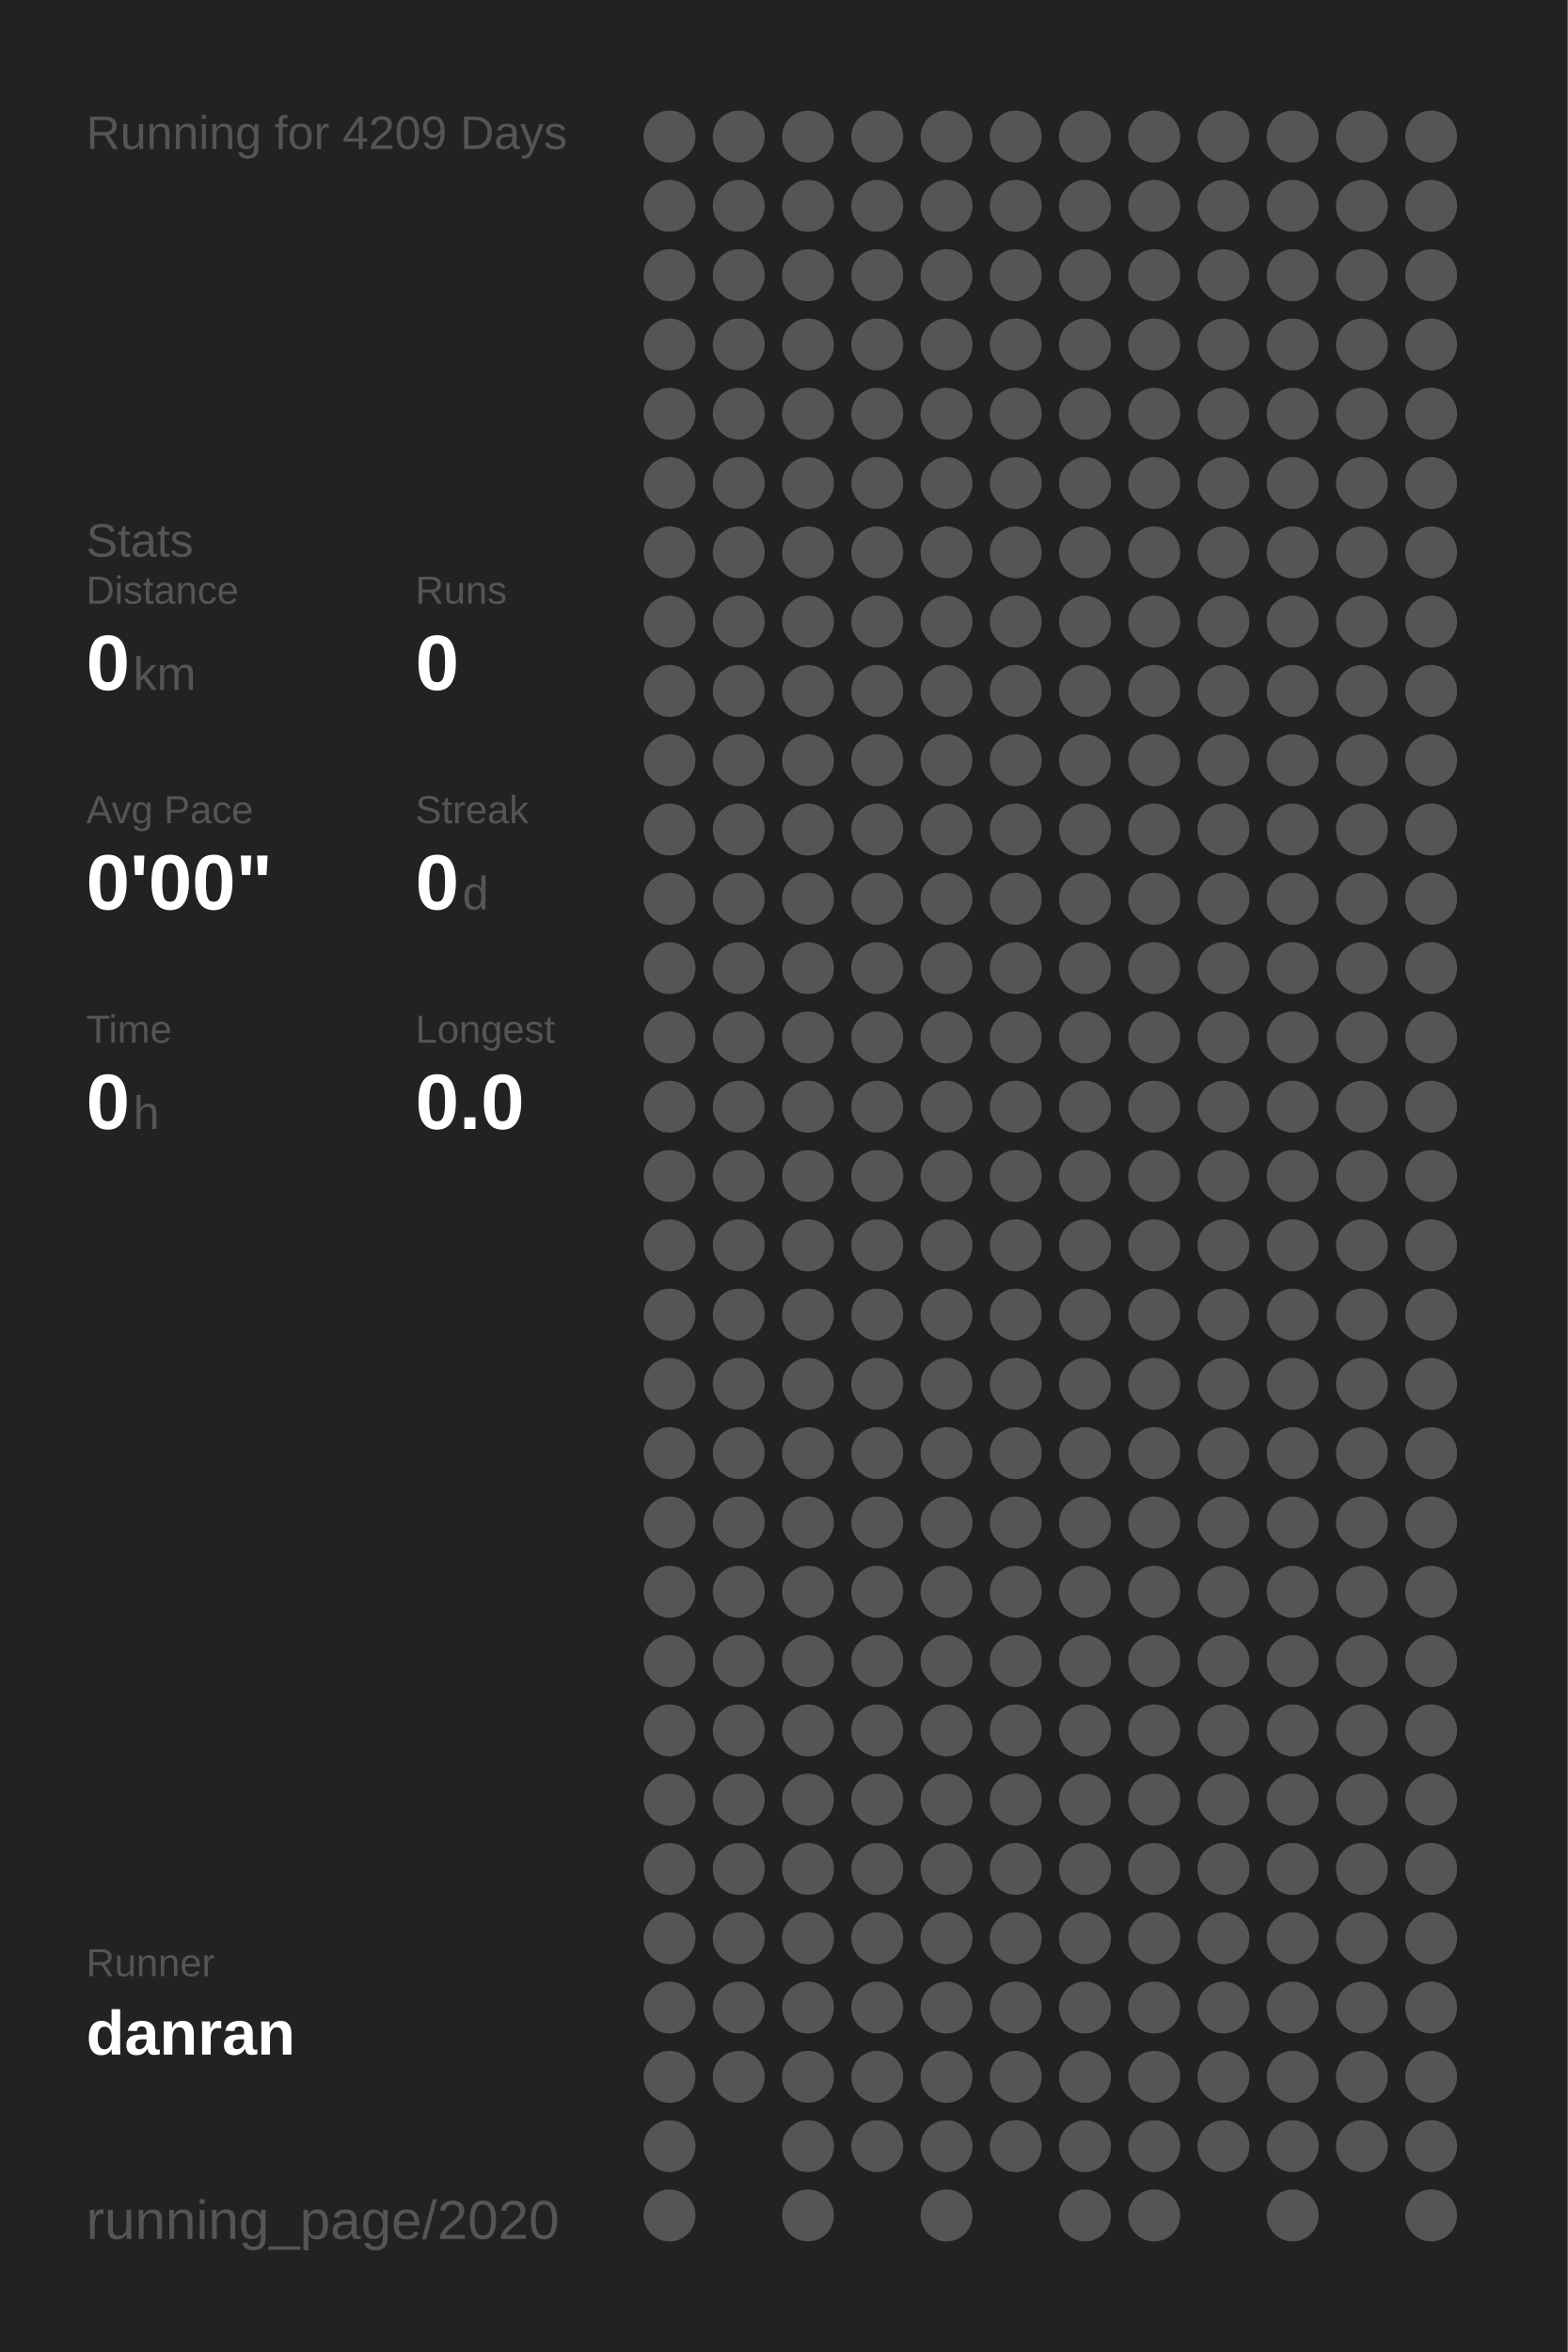
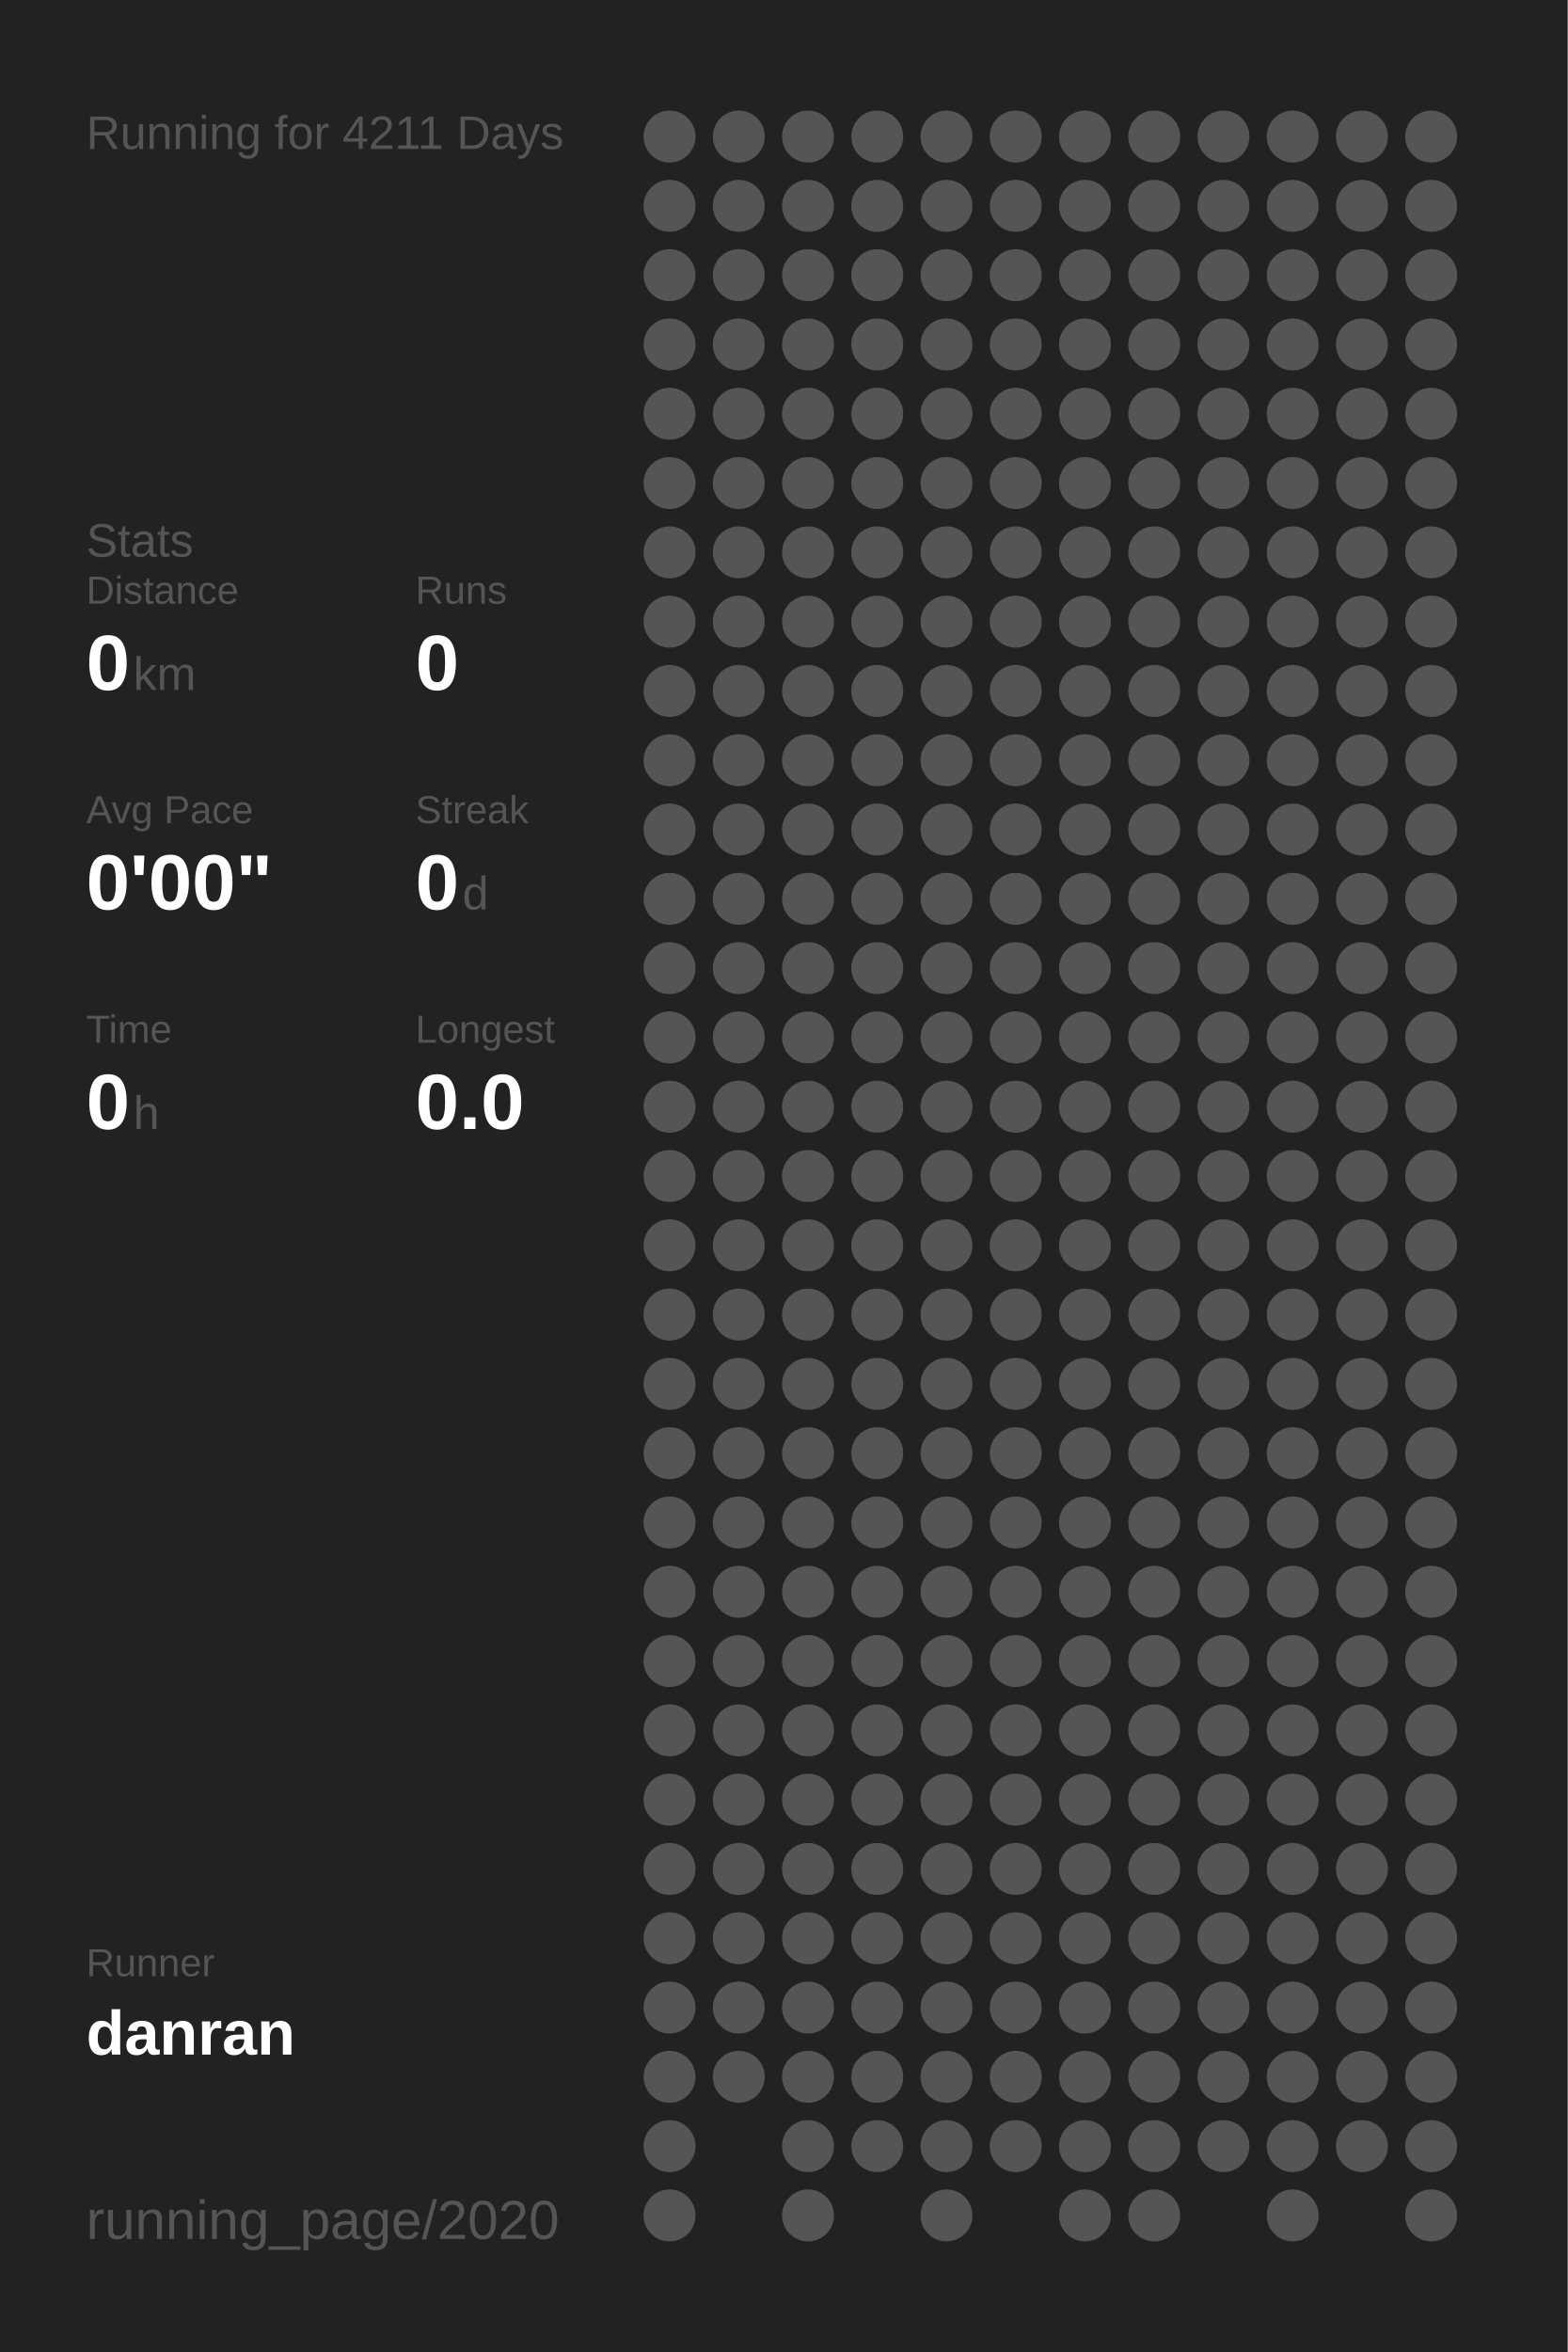
<svg xmlns="http://www.w3.org/2000/svg" baseProfile="full" height="300mm" version="1.1" viewBox="0,0,200,300" width="200mm">
  <defs />
  <rect fill="#222222" height="300" width="200" x="0" y="0" />
-   <text fill="#555555" style="font-size:6px; font-family:Arial;" x="11" y="19">Running for 4209 Days</text>
+   <text fill="#555555" style="font-size:6px; font-family:Arial;" x="11" y="19">Running for 4211 Days</text>
  <text fill="#555555" style="font-size:6px; font-family:Arial;" x="11" y="71">Stats</text>
  <text fill="#555555" style="font-size:5px; font-family:Arial;" x="11" y="77">Distance</text>
  <text fill="#FFFFFF" style="font-size:10px; font-family:Arial; font-weight:bold;" x="11" y="88">0</text>
  <text fill="#555555" style="font-size:6px; font-family:Arial;" x="17" y="88">km</text>
  <text fill="#555555" style="font-size:5px; font-family:Arial;" x="53" y="77">Runs</text>
  <text fill="#FFFFFF" style="font-size:10px; font-family:Arial; font-weight:bold;" x="53" y="88">0</text>
  <text fill="#555555" style="font-size:5px; font-family:Arial;" x="11" y="105">Avg Pace</text>
  <text fill="#FFFFFF" style="font-size:10px; font-family:Arial; font-weight:bold;" x="11" y="116">0'00"</text>
  <text fill="#555555" style="font-size:5px; font-family:Arial;" x="53" y="105">Streak</text>
  <text fill="#FFFFFF" style="font-size:10px; font-family:Arial; font-weight:bold;" x="53" y="116">0</text>
  <text fill="#555555" style="font-size:6px; font-family:Arial;" x="59" y="116">d</text>
  <text fill="#555555" style="font-size:5px; font-family:Arial;" x="11" y="133">Time</text>
  <text fill="#FFFFFF" style="font-size:10px; font-family:Arial; font-weight:bold;" x="11" y="144">0</text>
  <text fill="#555555" style="font-size:6px; font-family:Arial;" x="17" y="144">h</text>
  <text fill="#555555" style="font-size:5px; font-family:Arial;" x="53" y="133">Longest</text>
  <text fill="#FFFFFF" style="font-size:10px; font-family:Arial; font-weight:bold;" x="53" y="144">0.0</text>
  <text fill="#555555" style="font-size:5px; font-family:Arial;" x="11" y="252.065">Runner</text>
  <text fill="#FFFFFF" style="font-size:8px; font-family:Arial; font-weight:bold;" x="11" y="262.065">danran</text>
  <text fill="#555555" style="font-size:7px; font-family:Arial;" x="11" y="285.581">running_page/2020</text>
  <circle cx="85.417" cy="17.419" fill="#555555" r="3.312" />
  <circle cx="85.417" cy="26.258" fill="#555555" r="3.312" />
  <circle cx="85.417" cy="35.097" fill="#555555" r="3.312" />
  <circle cx="85.417" cy="43.935" fill="#555555" r="3.312" />
  <circle cx="85.417" cy="52.774" fill="#555555" r="3.312" />
  <circle cx="85.417" cy="61.613" fill="#555555" r="3.312" />
  <circle cx="85.417" cy="70.452" fill="#555555" r="3.312" />
  <circle cx="85.417" cy="79.29" fill="#555555" r="3.312" />
  <circle cx="85.417" cy="88.129" fill="#555555" r="3.312" />
  <circle cx="85.417" cy="96.968" fill="#555555" r="3.312" />
  <circle cx="85.417" cy="105.806" fill="#555555" r="3.312" />
  <circle cx="85.417" cy="114.645" fill="#555555" r="3.312" />
  <circle cx="85.417" cy="123.484" fill="#555555" r="3.312" />
  <circle cx="85.417" cy="132.323" fill="#555555" r="3.312" />
  <circle cx="85.417" cy="141.161" fill="#555555" r="3.312" />
  <circle cx="85.417" cy="150" fill="#555555" r="3.312" />
  <circle cx="85.417" cy="158.839" fill="#555555" r="3.312" />
  <circle cx="85.417" cy="167.677" fill="#555555" r="3.312" />
  <circle cx="85.417" cy="176.516" fill="#555555" r="3.312" />
  <circle cx="85.417" cy="185.355" fill="#555555" r="3.312" />
  <circle cx="85.417" cy="194.194" fill="#555555" r="3.312" />
  <circle cx="85.417" cy="203.032" fill="#555555" r="3.312" />
  <circle cx="85.417" cy="211.871" fill="#555555" r="3.312" />
  <circle cx="85.417" cy="220.71" fill="#555555" r="3.312" />
  <circle cx="85.417" cy="229.548" fill="#555555" r="3.312" />
  <circle cx="85.417" cy="238.387" fill="#555555" r="3.312" />
  <circle cx="85.417" cy="247.226" fill="#555555" r="3.312" />
  <circle cx="85.417" cy="256.065" fill="#555555" r="3.312" />
  <circle cx="85.417" cy="264.903" fill="#555555" r="3.312" />
  <circle cx="85.417" cy="273.742" fill="#555555" r="3.312" />
  <circle cx="85.417" cy="282.581" fill="#555555" r="3.312" />
  <circle cx="94.25" cy="17.419" fill="#555555" r="3.312" />
  <circle cx="94.25" cy="26.258" fill="#555555" r="3.312" />
  <circle cx="94.25" cy="35.097" fill="#555555" r="3.312" />
  <circle cx="94.25" cy="43.935" fill="#555555" r="3.312" />
  <circle cx="94.25" cy="52.774" fill="#555555" r="3.312" />
  <circle cx="94.25" cy="61.613" fill="#555555" r="3.312" />
  <circle cx="94.25" cy="70.452" fill="#555555" r="3.312" />
  <circle cx="94.25" cy="79.29" fill="#555555" r="3.312" />
  <circle cx="94.25" cy="88.129" fill="#555555" r="3.312" />
  <circle cx="94.25" cy="96.968" fill="#555555" r="3.312" />
  <circle cx="94.25" cy="105.806" fill="#555555" r="3.312" />
  <circle cx="94.25" cy="114.645" fill="#555555" r="3.312" />
  <circle cx="94.25" cy="123.484" fill="#555555" r="3.312" />
  <circle cx="94.25" cy="132.323" fill="#555555" r="3.312" />
  <circle cx="94.25" cy="141.161" fill="#555555" r="3.312" />
  <circle cx="94.25" cy="150" fill="#555555" r="3.312" />
  <circle cx="94.25" cy="158.839" fill="#555555" r="3.312" />
  <circle cx="94.25" cy="167.677" fill="#555555" r="3.312" />
  <circle cx="94.25" cy="176.516" fill="#555555" r="3.312" />
  <circle cx="94.25" cy="185.355" fill="#555555" r="3.312" />
  <circle cx="94.25" cy="194.194" fill="#555555" r="3.312" />
  <circle cx="94.25" cy="203.032" fill="#555555" r="3.312" />
  <circle cx="94.25" cy="211.871" fill="#555555" r="3.312" />
  <circle cx="94.25" cy="220.71" fill="#555555" r="3.312" />
  <circle cx="94.25" cy="229.548" fill="#555555" r="3.312" />
  <circle cx="94.25" cy="238.387" fill="#555555" r="3.312" />
  <circle cx="94.25" cy="247.226" fill="#555555" r="3.312" />
  <circle cx="94.25" cy="256.065" fill="#555555" r="3.312" />
  <circle cx="94.25" cy="264.903" fill="#555555" r="3.312" />
  <circle cx="103.083" cy="17.419" fill="#555555" r="3.312" />
  <circle cx="103.083" cy="26.258" fill="#555555" r="3.312" />
  <circle cx="103.083" cy="35.097" fill="#555555" r="3.312" />
  <circle cx="103.083" cy="43.935" fill="#555555" r="3.312" />
  <circle cx="103.083" cy="52.774" fill="#555555" r="3.312" />
  <circle cx="103.083" cy="61.613" fill="#555555" r="3.312" />
  <circle cx="103.083" cy="70.452" fill="#555555" r="3.312" />
  <circle cx="103.083" cy="79.29" fill="#555555" r="3.312" />
  <circle cx="103.083" cy="88.129" fill="#555555" r="3.312" />
  <circle cx="103.083" cy="96.968" fill="#555555" r="3.312" />
  <circle cx="103.083" cy="105.806" fill="#555555" r="3.312" />
  <circle cx="103.083" cy="114.645" fill="#555555" r="3.312" />
  <circle cx="103.083" cy="123.484" fill="#555555" r="3.312" />
  <circle cx="103.083" cy="132.323" fill="#555555" r="3.312" />
  <circle cx="103.083" cy="141.161" fill="#555555" r="3.312" />
  <circle cx="103.083" cy="150" fill="#555555" r="3.312" />
  <circle cx="103.083" cy="158.839" fill="#555555" r="3.312" />
  <circle cx="103.083" cy="167.677" fill="#555555" r="3.312" />
  <circle cx="103.083" cy="176.516" fill="#555555" r="3.312" />
  <circle cx="103.083" cy="185.355" fill="#555555" r="3.312" />
  <circle cx="103.083" cy="194.194" fill="#555555" r="3.312" />
  <circle cx="103.083" cy="203.032" fill="#555555" r="3.312" />
  <circle cx="103.083" cy="211.871" fill="#555555" r="3.312" />
  <circle cx="103.083" cy="220.71" fill="#555555" r="3.312" />
  <circle cx="103.083" cy="229.548" fill="#555555" r="3.312" />
  <circle cx="103.083" cy="238.387" fill="#555555" r="3.312" />
  <circle cx="103.083" cy="247.226" fill="#555555" r="3.312" />
  <circle cx="103.083" cy="256.065" fill="#555555" r="3.312" />
  <circle cx="103.083" cy="264.903" fill="#555555" r="3.312" />
  <circle cx="103.083" cy="273.742" fill="#555555" r="3.312" />
  <circle cx="103.083" cy="282.581" fill="#555555" r="3.312" />
  <circle cx="111.917" cy="17.419" fill="#555555" r="3.312" />
  <circle cx="111.917" cy="26.258" fill="#555555" r="3.312" />
  <circle cx="111.917" cy="35.097" fill="#555555" r="3.312" />
  <circle cx="111.917" cy="43.935" fill="#555555" r="3.312" />
  <circle cx="111.917" cy="52.774" fill="#555555" r="3.312" />
  <circle cx="111.917" cy="61.613" fill="#555555" r="3.312" />
  <circle cx="111.917" cy="70.452" fill="#555555" r="3.312" />
  <circle cx="111.917" cy="79.29" fill="#555555" r="3.312" />
  <circle cx="111.917" cy="88.129" fill="#555555" r="3.312" />
  <circle cx="111.917" cy="96.968" fill="#555555" r="3.312" />
  <circle cx="111.917" cy="105.806" fill="#555555" r="3.312" />
  <circle cx="111.917" cy="114.645" fill="#555555" r="3.312" />
  <circle cx="111.917" cy="123.484" fill="#555555" r="3.312" />
  <circle cx="111.917" cy="132.323" fill="#555555" r="3.312" />
  <circle cx="111.917" cy="141.161" fill="#555555" r="3.312" />
  <circle cx="111.917" cy="150" fill="#555555" r="3.312" />
  <circle cx="111.917" cy="158.839" fill="#555555" r="3.312" />
  <circle cx="111.917" cy="167.677" fill="#555555" r="3.312" />
  <circle cx="111.917" cy="176.516" fill="#555555" r="3.312" />
  <circle cx="111.917" cy="185.355" fill="#555555" r="3.312" />
  <circle cx="111.917" cy="194.194" fill="#555555" r="3.312" />
  <circle cx="111.917" cy="203.032" fill="#555555" r="3.312" />
  <circle cx="111.917" cy="211.871" fill="#555555" r="3.312" />
  <circle cx="111.917" cy="220.71" fill="#555555" r="3.312" />
  <circle cx="111.917" cy="229.548" fill="#555555" r="3.312" />
  <circle cx="111.917" cy="238.387" fill="#555555" r="3.312" />
  <circle cx="111.917" cy="247.226" fill="#555555" r="3.312" />
  <circle cx="111.917" cy="256.065" fill="#555555" r="3.312" />
  <circle cx="111.917" cy="264.903" fill="#555555" r="3.312" />
  <circle cx="111.917" cy="273.742" fill="#555555" r="3.312" />
  <circle cx="120.75" cy="17.419" fill="#555555" r="3.312" />
  <circle cx="120.75" cy="26.258" fill="#555555" r="3.312" />
  <circle cx="120.75" cy="35.097" fill="#555555" r="3.312" />
  <circle cx="120.75" cy="43.935" fill="#555555" r="3.312" />
  <circle cx="120.75" cy="52.774" fill="#555555" r="3.312" />
  <circle cx="120.75" cy="61.613" fill="#555555" r="3.312" />
  <circle cx="120.75" cy="70.452" fill="#555555" r="3.312" />
  <circle cx="120.75" cy="79.29" fill="#555555" r="3.312" />
  <circle cx="120.75" cy="88.129" fill="#555555" r="3.312" />
  <circle cx="120.75" cy="96.968" fill="#555555" r="3.312" />
  <circle cx="120.75" cy="105.806" fill="#555555" r="3.312" />
  <circle cx="120.75" cy="114.645" fill="#555555" r="3.312" />
  <circle cx="120.75" cy="123.484" fill="#555555" r="3.312" />
  <circle cx="120.75" cy="132.323" fill="#555555" r="3.312" />
  <circle cx="120.75" cy="141.161" fill="#555555" r="3.312" />
  <circle cx="120.75" cy="150" fill="#555555" r="3.312" />
  <circle cx="120.75" cy="158.839" fill="#555555" r="3.312" />
  <circle cx="120.75" cy="167.677" fill="#555555" r="3.312" />
  <circle cx="120.75" cy="176.516" fill="#555555" r="3.312" />
  <circle cx="120.75" cy="185.355" fill="#555555" r="3.312" />
  <circle cx="120.75" cy="194.194" fill="#555555" r="3.312" />
  <circle cx="120.75" cy="203.032" fill="#555555" r="3.312" />
  <circle cx="120.75" cy="211.871" fill="#555555" r="3.312" />
  <circle cx="120.75" cy="220.71" fill="#555555" r="3.312" />
  <circle cx="120.75" cy="229.548" fill="#555555" r="3.312" />
  <circle cx="120.75" cy="238.387" fill="#555555" r="3.312" />
  <circle cx="120.75" cy="247.226" fill="#555555" r="3.312" />
  <circle cx="120.75" cy="256.065" fill="#555555" r="3.312" />
  <circle cx="120.75" cy="264.903" fill="#555555" r="3.312" />
  <circle cx="120.75" cy="273.742" fill="#555555" r="3.312" />
  <circle cx="120.75" cy="282.581" fill="#555555" r="3.312" />
  <circle cx="129.583" cy="17.419" fill="#555555" r="3.312" />
  <circle cx="129.583" cy="26.258" fill="#555555" r="3.312" />
  <circle cx="129.583" cy="35.097" fill="#555555" r="3.312" />
  <circle cx="129.583" cy="43.935" fill="#555555" r="3.312" />
  <circle cx="129.583" cy="52.774" fill="#555555" r="3.312" />
  <circle cx="129.583" cy="61.613" fill="#555555" r="3.312" />
  <circle cx="129.583" cy="70.452" fill="#555555" r="3.312" />
  <circle cx="129.583" cy="79.29" fill="#555555" r="3.312" />
  <circle cx="129.583" cy="88.129" fill="#555555" r="3.312" />
  <circle cx="129.583" cy="96.968" fill="#555555" r="3.312" />
  <circle cx="129.583" cy="105.806" fill="#555555" r="3.312" />
  <circle cx="129.583" cy="114.645" fill="#555555" r="3.312" />
  <circle cx="129.583" cy="123.484" fill="#555555" r="3.312" />
  <circle cx="129.583" cy="132.323" fill="#555555" r="3.312" />
  <circle cx="129.583" cy="141.161" fill="#555555" r="3.312" />
  <circle cx="129.583" cy="150" fill="#555555" r="3.312" />
  <circle cx="129.583" cy="158.839" fill="#555555" r="3.312" />
  <circle cx="129.583" cy="167.677" fill="#555555" r="3.312" />
  <circle cx="129.583" cy="176.516" fill="#555555" r="3.312" />
  <circle cx="129.583" cy="185.355" fill="#555555" r="3.312" />
  <circle cx="129.583" cy="194.194" fill="#555555" r="3.312" />
  <circle cx="129.583" cy="203.032" fill="#555555" r="3.312" />
  <circle cx="129.583" cy="211.871" fill="#555555" r="3.312" />
  <circle cx="129.583" cy="220.71" fill="#555555" r="3.312" />
  <circle cx="129.583" cy="229.548" fill="#555555" r="3.312" />
  <circle cx="129.583" cy="238.387" fill="#555555" r="3.312" />
  <circle cx="129.583" cy="247.226" fill="#555555" r="3.312" />
  <circle cx="129.583" cy="256.065" fill="#555555" r="3.312" />
  <circle cx="129.583" cy="264.903" fill="#555555" r="3.312" />
  <circle cx="129.583" cy="273.742" fill="#555555" r="3.312" />
  <circle cx="138.417" cy="17.419" fill="#555555" r="3.312" />
  <circle cx="138.417" cy="26.258" fill="#555555" r="3.312" />
  <circle cx="138.417" cy="35.097" fill="#555555" r="3.312" />
  <circle cx="138.417" cy="43.935" fill="#555555" r="3.312" />
  <circle cx="138.417" cy="52.774" fill="#555555" r="3.312" />
  <circle cx="138.417" cy="61.613" fill="#555555" r="3.312" />
  <circle cx="138.417" cy="70.452" fill="#555555" r="3.312" />
  <circle cx="138.417" cy="79.29" fill="#555555" r="3.312" />
  <circle cx="138.417" cy="88.129" fill="#555555" r="3.312" />
  <circle cx="138.417" cy="96.968" fill="#555555" r="3.312" />
  <circle cx="138.417" cy="105.806" fill="#555555" r="3.312" />
  <circle cx="138.417" cy="114.645" fill="#555555" r="3.312" />
  <circle cx="138.417" cy="123.484" fill="#555555" r="3.312" />
  <circle cx="138.417" cy="132.323" fill="#555555" r="3.312" />
  <circle cx="138.417" cy="141.161" fill="#555555" r="3.312" />
  <circle cx="138.417" cy="150" fill="#555555" r="3.312" />
  <circle cx="138.417" cy="158.839" fill="#555555" r="3.312" />
  <circle cx="138.417" cy="167.677" fill="#555555" r="3.312" />
  <circle cx="138.417" cy="176.516" fill="#555555" r="3.312" />
  <circle cx="138.417" cy="185.355" fill="#555555" r="3.312" />
  <circle cx="138.417" cy="194.194" fill="#555555" r="3.312" />
  <circle cx="138.417" cy="203.032" fill="#555555" r="3.312" />
  <circle cx="138.417" cy="211.871" fill="#555555" r="3.312" />
  <circle cx="138.417" cy="220.71" fill="#555555" r="3.312" />
  <circle cx="138.417" cy="229.548" fill="#555555" r="3.312" />
  <circle cx="138.417" cy="238.387" fill="#555555" r="3.312" />
  <circle cx="138.417" cy="247.226" fill="#555555" r="3.312" />
  <circle cx="138.417" cy="256.065" fill="#555555" r="3.312" />
  <circle cx="138.417" cy="264.903" fill="#555555" r="3.312" />
  <circle cx="138.417" cy="273.742" fill="#555555" r="3.312" />
  <circle cx="138.417" cy="282.581" fill="#555555" r="3.312" />
  <circle cx="147.25" cy="17.419" fill="#555555" r="3.312" />
  <circle cx="147.25" cy="26.258" fill="#555555" r="3.312" />
  <circle cx="147.25" cy="35.097" fill="#555555" r="3.312" />
  <circle cx="147.25" cy="43.935" fill="#555555" r="3.312" />
  <circle cx="147.25" cy="52.774" fill="#555555" r="3.312" />
  <circle cx="147.25" cy="61.613" fill="#555555" r="3.312" />
  <circle cx="147.25" cy="70.452" fill="#555555" r="3.312" />
  <circle cx="147.25" cy="79.29" fill="#555555" r="3.312" />
  <circle cx="147.25" cy="88.129" fill="#555555" r="3.312" />
  <circle cx="147.25" cy="96.968" fill="#555555" r="3.312" />
  <circle cx="147.25" cy="105.806" fill="#555555" r="3.312" />
  <circle cx="147.25" cy="114.645" fill="#555555" r="3.312" />
  <circle cx="147.25" cy="123.484" fill="#555555" r="3.312" />
  <circle cx="147.25" cy="132.323" fill="#555555" r="3.312" />
  <circle cx="147.25" cy="141.161" fill="#555555" r="3.312" />
  <circle cx="147.25" cy="150" fill="#555555" r="3.312" />
  <circle cx="147.25" cy="158.839" fill="#555555" r="3.312" />
  <circle cx="147.25" cy="167.677" fill="#555555" r="3.312" />
  <circle cx="147.25" cy="176.516" fill="#555555" r="3.312" />
  <circle cx="147.25" cy="185.355" fill="#555555" r="3.312" />
  <circle cx="147.25" cy="194.194" fill="#555555" r="3.312" />
  <circle cx="147.25" cy="203.032" fill="#555555" r="3.312" />
  <circle cx="147.25" cy="211.871" fill="#555555" r="3.312" />
  <circle cx="147.25" cy="220.71" fill="#555555" r="3.312" />
  <circle cx="147.25" cy="229.548" fill="#555555" r="3.312" />
  <circle cx="147.25" cy="238.387" fill="#555555" r="3.312" />
  <circle cx="147.25" cy="247.226" fill="#555555" r="3.312" />
  <circle cx="147.25" cy="256.065" fill="#555555" r="3.312" />
  <circle cx="147.25" cy="264.903" fill="#555555" r="3.312" />
  <circle cx="147.25" cy="273.742" fill="#555555" r="3.312" />
  <circle cx="147.25" cy="282.581" fill="#555555" r="3.312" />
  <circle cx="156.083" cy="17.419" fill="#555555" r="3.312" />
  <circle cx="156.083" cy="26.258" fill="#555555" r="3.312" />
  <circle cx="156.083" cy="35.097" fill="#555555" r="3.312" />
  <circle cx="156.083" cy="43.935" fill="#555555" r="3.312" />
  <circle cx="156.083" cy="52.774" fill="#555555" r="3.312" />
  <circle cx="156.083" cy="61.613" fill="#555555" r="3.312" />
  <circle cx="156.083" cy="70.452" fill="#555555" r="3.312" />
  <circle cx="156.083" cy="79.29" fill="#555555" r="3.312" />
  <circle cx="156.083" cy="88.129" fill="#555555" r="3.312" />
  <circle cx="156.083" cy="96.968" fill="#555555" r="3.312" />
  <circle cx="156.083" cy="105.806" fill="#555555" r="3.312" />
  <circle cx="156.083" cy="114.645" fill="#555555" r="3.312" />
  <circle cx="156.083" cy="123.484" fill="#555555" r="3.312" />
  <circle cx="156.083" cy="132.323" fill="#555555" r="3.312" />
  <circle cx="156.083" cy="141.161" fill="#555555" r="3.312" />
  <circle cx="156.083" cy="150" fill="#555555" r="3.312" />
  <circle cx="156.083" cy="158.839" fill="#555555" r="3.312" />
  <circle cx="156.083" cy="167.677" fill="#555555" r="3.312" />
  <circle cx="156.083" cy="176.516" fill="#555555" r="3.312" />
  <circle cx="156.083" cy="185.355" fill="#555555" r="3.312" />
  <circle cx="156.083" cy="194.194" fill="#555555" r="3.312" />
  <circle cx="156.083" cy="203.032" fill="#555555" r="3.312" />
  <circle cx="156.083" cy="211.871" fill="#555555" r="3.312" />
  <circle cx="156.083" cy="220.71" fill="#555555" r="3.312" />
  <circle cx="156.083" cy="229.548" fill="#555555" r="3.312" />
  <circle cx="156.083" cy="238.387" fill="#555555" r="3.312" />
  <circle cx="156.083" cy="247.226" fill="#555555" r="3.312" />
  <circle cx="156.083" cy="256.065" fill="#555555" r="3.312" />
  <circle cx="156.083" cy="264.903" fill="#555555" r="3.312" />
  <circle cx="156.083" cy="273.742" fill="#555555" r="3.312" />
  <circle cx="164.917" cy="17.419" fill="#555555" r="3.312" />
  <circle cx="164.917" cy="26.258" fill="#555555" r="3.312" />
  <circle cx="164.917" cy="35.097" fill="#555555" r="3.312" />
  <circle cx="164.917" cy="43.935" fill="#555555" r="3.312" />
  <circle cx="164.917" cy="52.774" fill="#555555" r="3.312" />
  <circle cx="164.917" cy="61.613" fill="#555555" r="3.312" />
  <circle cx="164.917" cy="70.452" fill="#555555" r="3.312" />
  <circle cx="164.917" cy="79.29" fill="#555555" r="3.312" />
  <circle cx="164.917" cy="88.129" fill="#555555" r="3.312" />
  <circle cx="164.917" cy="96.968" fill="#555555" r="3.312" />
  <circle cx="164.917" cy="105.806" fill="#555555" r="3.312" />
  <circle cx="164.917" cy="114.645" fill="#555555" r="3.312" />
  <circle cx="164.917" cy="123.484" fill="#555555" r="3.312" />
  <circle cx="164.917" cy="132.323" fill="#555555" r="3.312" />
  <circle cx="164.917" cy="141.161" fill="#555555" r="3.312" />
  <circle cx="164.917" cy="150" fill="#555555" r="3.312" />
  <circle cx="164.917" cy="158.839" fill="#555555" r="3.312" />
  <circle cx="164.917" cy="167.677" fill="#555555" r="3.312" />
  <circle cx="164.917" cy="176.516" fill="#555555" r="3.312" />
  <circle cx="164.917" cy="185.355" fill="#555555" r="3.312" />
  <circle cx="164.917" cy="194.194" fill="#555555" r="3.312" />
  <circle cx="164.917" cy="203.032" fill="#555555" r="3.312" />
  <circle cx="164.917" cy="211.871" fill="#555555" r="3.312" />
  <circle cx="164.917" cy="220.71" fill="#555555" r="3.312" />
  <circle cx="164.917" cy="229.548" fill="#555555" r="3.312" />
  <circle cx="164.917" cy="238.387" fill="#555555" r="3.312" />
  <circle cx="164.917" cy="247.226" fill="#555555" r="3.312" />
  <circle cx="164.917" cy="256.065" fill="#555555" r="3.312" />
  <circle cx="164.917" cy="264.903" fill="#555555" r="3.312" />
  <circle cx="164.917" cy="273.742" fill="#555555" r="3.312" />
  <circle cx="164.917" cy="282.581" fill="#555555" r="3.312" />
  <circle cx="173.75" cy="17.419" fill="#555555" r="3.312" />
  <circle cx="173.75" cy="26.258" fill="#555555" r="3.312" />
  <circle cx="173.75" cy="35.097" fill="#555555" r="3.312" />
  <circle cx="173.75" cy="43.935" fill="#555555" r="3.312" />
  <circle cx="173.75" cy="52.774" fill="#555555" r="3.312" />
  <circle cx="173.75" cy="61.613" fill="#555555" r="3.312" />
  <circle cx="173.75" cy="70.452" fill="#555555" r="3.312" />
  <circle cx="173.75" cy="79.29" fill="#555555" r="3.312" />
  <circle cx="173.75" cy="88.129" fill="#555555" r="3.312" />
  <circle cx="173.75" cy="96.968" fill="#555555" r="3.312" />
  <circle cx="173.75" cy="105.806" fill="#555555" r="3.312" />
  <circle cx="173.75" cy="114.645" fill="#555555" r="3.312" />
  <circle cx="173.75" cy="123.484" fill="#555555" r="3.312" />
  <circle cx="173.75" cy="132.323" fill="#555555" r="3.312" />
  <circle cx="173.75" cy="141.161" fill="#555555" r="3.312" />
  <circle cx="173.75" cy="150" fill="#555555" r="3.312" />
  <circle cx="173.75" cy="158.839" fill="#555555" r="3.312" />
  <circle cx="173.75" cy="167.677" fill="#555555" r="3.312" />
  <circle cx="173.75" cy="176.516" fill="#555555" r="3.312" />
  <circle cx="173.75" cy="185.355" fill="#555555" r="3.312" />
  <circle cx="173.75" cy="194.194" fill="#555555" r="3.312" />
  <circle cx="173.75" cy="203.032" fill="#555555" r="3.312" />
  <circle cx="173.75" cy="211.871" fill="#555555" r="3.312" />
  <circle cx="173.75" cy="220.71" fill="#555555" r="3.312" />
  <circle cx="173.75" cy="229.548" fill="#555555" r="3.312" />
  <circle cx="173.75" cy="238.387" fill="#555555" r="3.312" />
  <circle cx="173.75" cy="247.226" fill="#555555" r="3.312" />
  <circle cx="173.75" cy="256.065" fill="#555555" r="3.312" />
  <circle cx="173.75" cy="264.903" fill="#555555" r="3.312" />
  <circle cx="173.75" cy="273.742" fill="#555555" r="3.312" />
  <circle cx="182.583" cy="17.419" fill="#555555" r="3.312" />
  <circle cx="182.583" cy="26.258" fill="#555555" r="3.312" />
  <circle cx="182.583" cy="35.097" fill="#555555" r="3.312" />
  <circle cx="182.583" cy="43.935" fill="#555555" r="3.312" />
  <circle cx="182.583" cy="52.774" fill="#555555" r="3.312" />
  <circle cx="182.583" cy="61.613" fill="#555555" r="3.312" />
  <circle cx="182.583" cy="70.452" fill="#555555" r="3.312" />
  <circle cx="182.583" cy="79.29" fill="#555555" r="3.312" />
  <circle cx="182.583" cy="88.129" fill="#555555" r="3.312" />
  <circle cx="182.583" cy="96.968" fill="#555555" r="3.312" />
  <circle cx="182.583" cy="105.806" fill="#555555" r="3.312" />
  <circle cx="182.583" cy="114.645" fill="#555555" r="3.312" />
  <circle cx="182.583" cy="123.484" fill="#555555" r="3.312" />
  <circle cx="182.583" cy="132.323" fill="#555555" r="3.312" />
  <circle cx="182.583" cy="141.161" fill="#555555" r="3.312" />
  <circle cx="182.583" cy="150" fill="#555555" r="3.312" />
  <circle cx="182.583" cy="158.839" fill="#555555" r="3.312" />
  <circle cx="182.583" cy="167.677" fill="#555555" r="3.312" />
  <circle cx="182.583" cy="176.516" fill="#555555" r="3.312" />
  <circle cx="182.583" cy="185.355" fill="#555555" r="3.312" />
  <circle cx="182.583" cy="194.194" fill="#555555" r="3.312" />
  <circle cx="182.583" cy="203.032" fill="#555555" r="3.312" />
  <circle cx="182.583" cy="211.871" fill="#555555" r="3.312" />
  <circle cx="182.583" cy="220.71" fill="#555555" r="3.312" />
  <circle cx="182.583" cy="229.548" fill="#555555" r="3.312" />
  <circle cx="182.583" cy="238.387" fill="#555555" r="3.312" />
  <circle cx="182.583" cy="247.226" fill="#555555" r="3.312" />
  <circle cx="182.583" cy="256.065" fill="#555555" r="3.312" />
  <circle cx="182.583" cy="264.903" fill="#555555" r="3.312" />
  <circle cx="182.583" cy="273.742" fill="#555555" r="3.312" />
  <circle cx="182.583" cy="282.581" fill="#555555" r="3.312" />
</svg>
